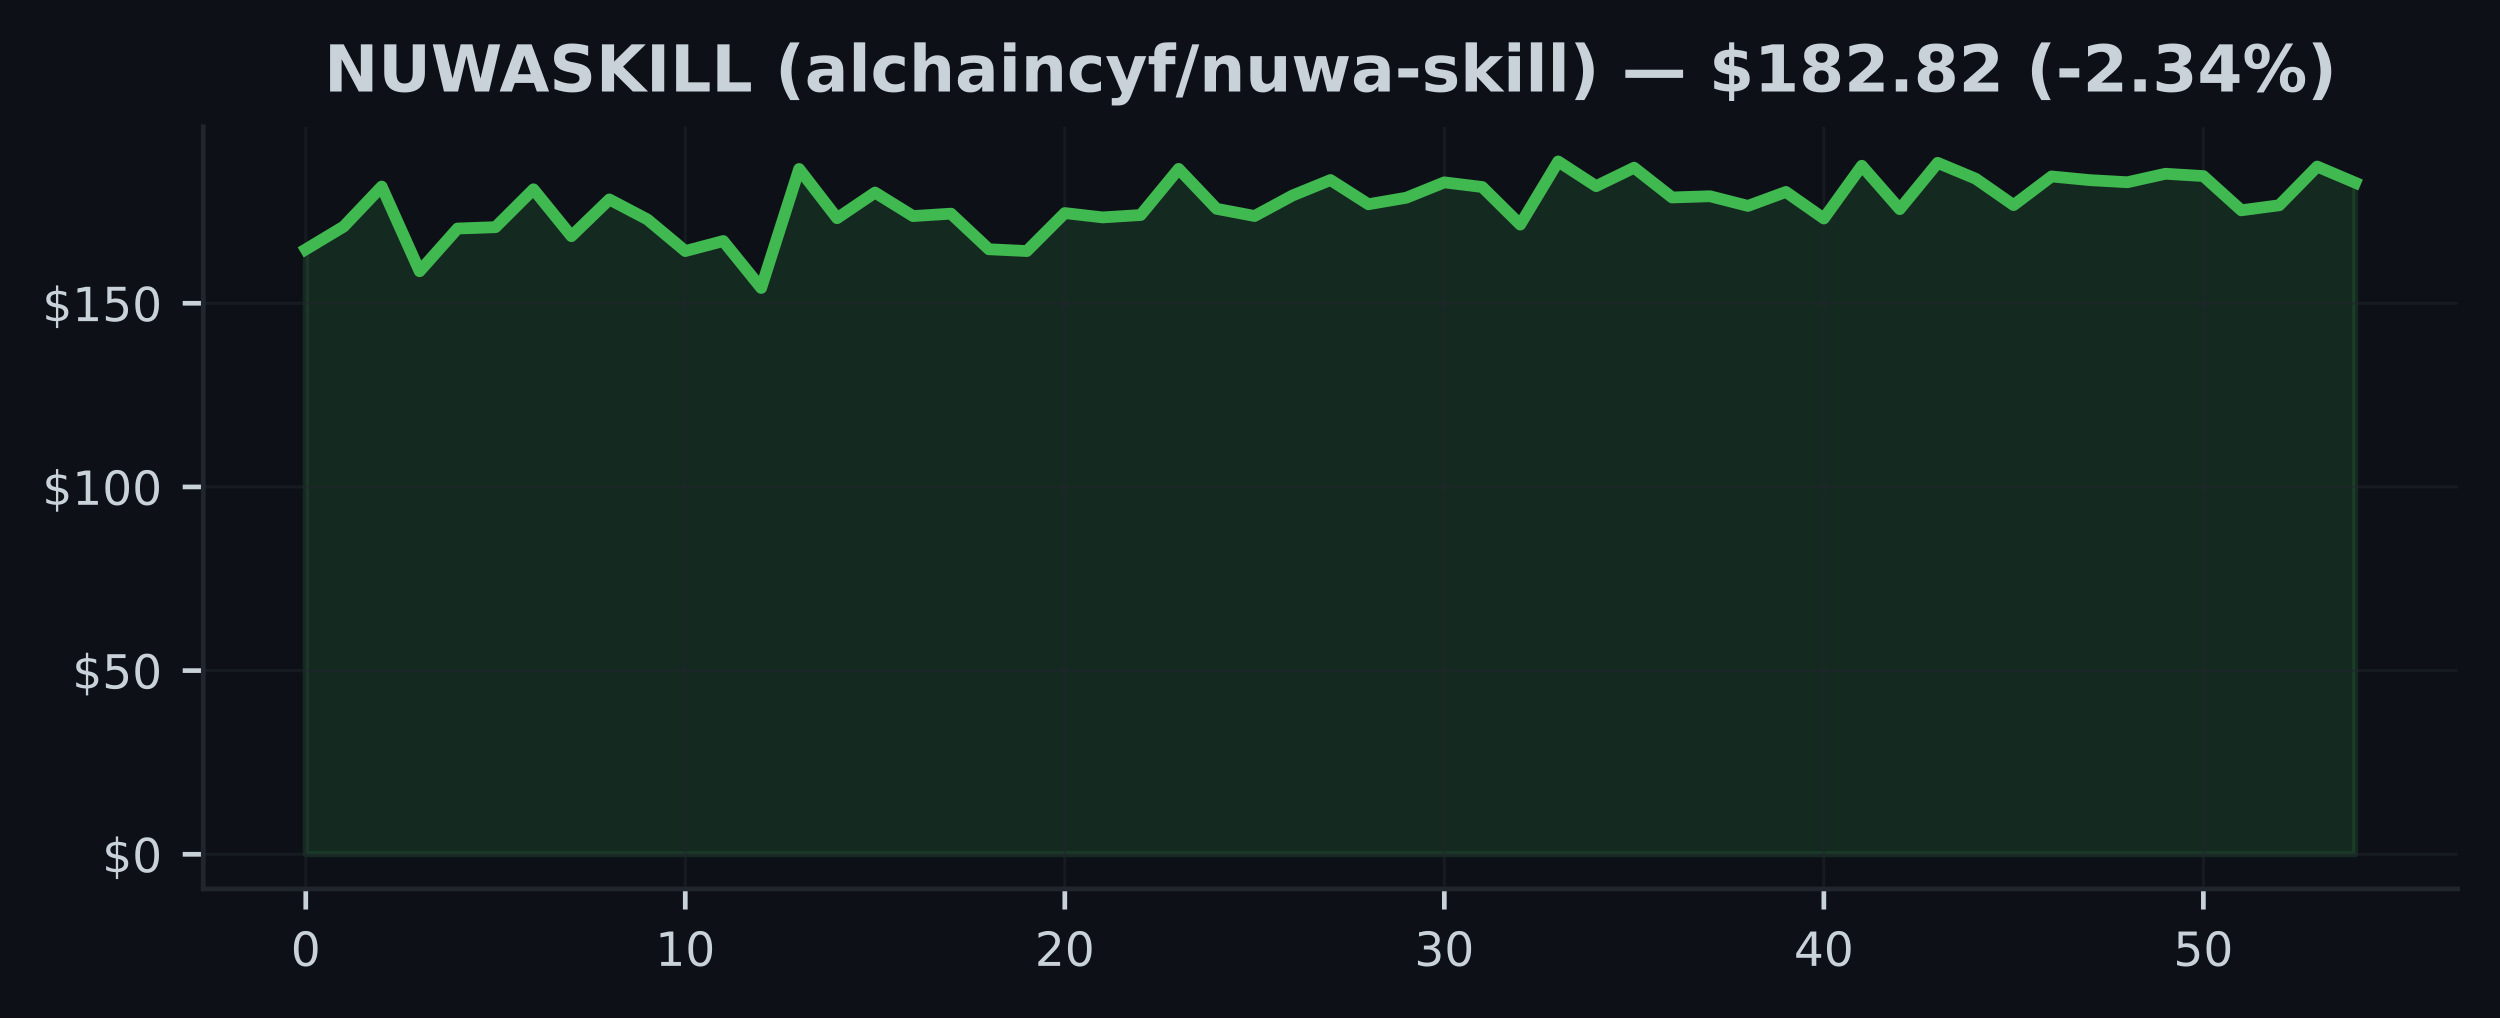
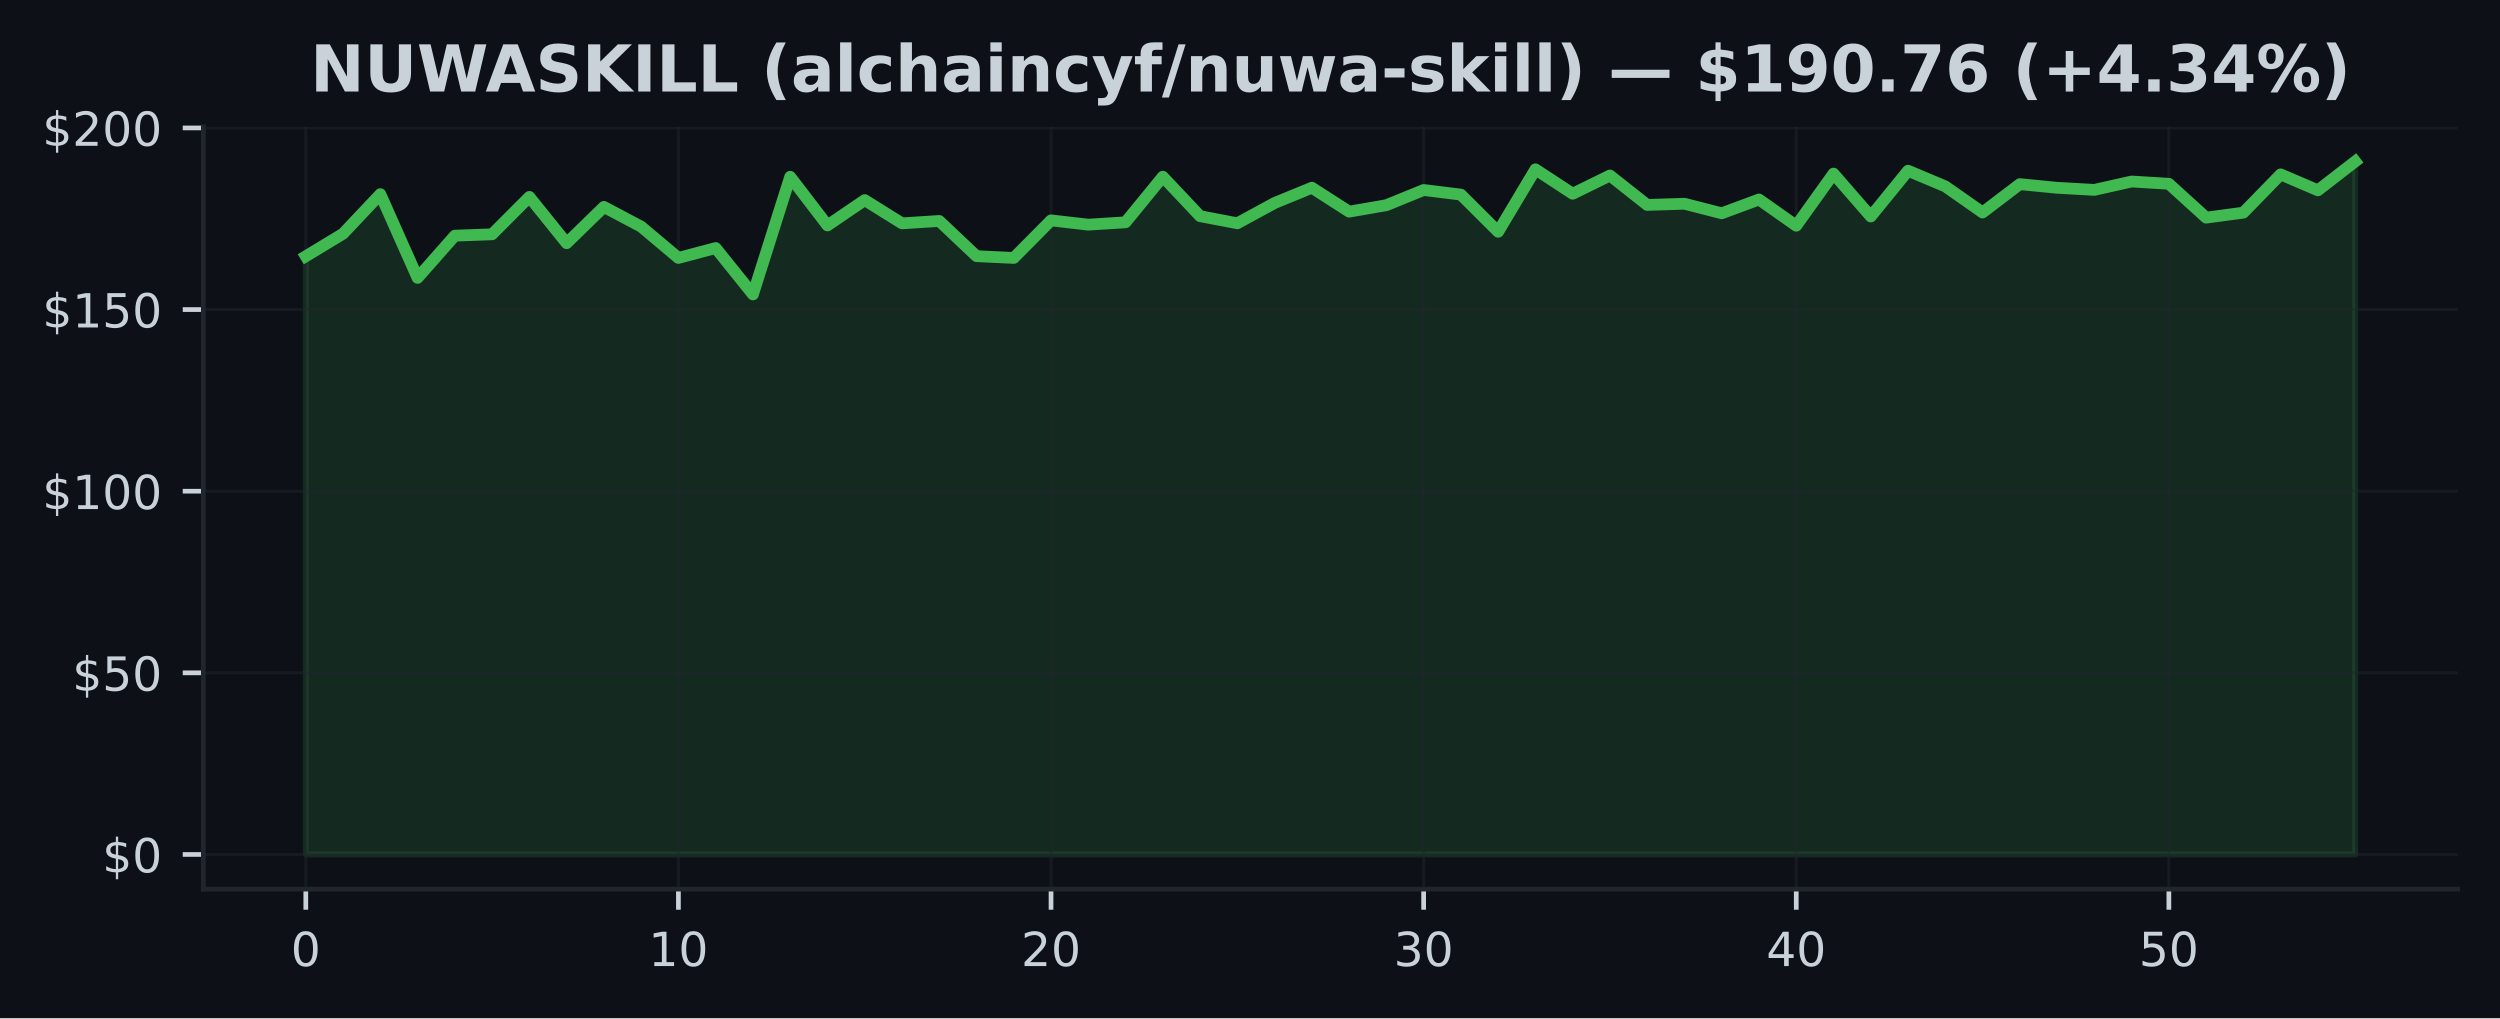
- <svg xmlns="http://www.w3.org/2000/svg" xmlns:xlink="http://www.w3.org/1999/xlink" width="425pt" height="173.061pt" viewBox="0 0 425 173.061" version="1.1">
+ <svg xmlns="http://www.w3.org/2000/svg" xmlns:xlink="http://www.w3.org/1999/xlink" width="424.91pt" height="173.061pt" viewBox="0 0 424.91 173.061" version="1.1">
  <defs>
    <style type="text/css">*{stroke-linejoin: round; stroke-linecap: butt}</style>
  </defs>
  <g id="figure_1">
    <g id="patch_1">
-       <path d="M 0 173.061  L 425 173.061  L 425 0  L 0 0  z " style="fill: #0d1117" />
+       <path d="M 0 173.061  L 424.91 173.061  L 424.91 0  L 0 0  z " style="fill: #0d1117" />
    </g>
    <g id="axes_1">
      <g id="patch_2">
-         <path d="M 34.56 151.118  L 417.8 151.118  L 417.8 21.558  L 34.56 21.558  z " style="fill: #0d1117" />
+         <path d="M 34.56 151.118  L 417.71 151.118  L 417.71 21.558  L 34.56 21.558  z " style="fill: #0d1117" />
      </g>
      <g id="FillBetweenPolyCollection_1">
        <defs>
-           <path id="m6f59ee7223" d="M 51.98 -27.832  L 51.98 -130.669  L 58.432 -134.547  L 64.884 -141.342  L 71.336 -126.953  L 77.787 -134.21  L 84.239 -134.447  L 90.691 -140.873  L 97.143 -132.917  L 103.595 -139.156  L 110.047 -135.765  L 116.499 -130.382  L 122.95 -132.087  L 129.402 -124.112  L 135.854 -144.333  L 142.306 -135.971  L 148.758 -140.324  L 155.21 -136.327  L 161.661 -136.739  L 168.113 -130.688  L 174.565 -130.382  L 181.017 -136.839  L 187.469 -136.102  L 193.921 -136.508  L 200.373 -144.346  L 206.824 -137.564  L 213.276 -136.339  L 219.728 -139.824  L 226.18 -142.453  L 232.632 -138.338  L 239.084 -139.45  L 245.536 -142.06  L 251.987 -141.267  L 258.439 -134.884  L 264.891 -145.613  L 271.343 -141.417  L 277.795 -144.552  L 284.247 -139.493  L 290.699 -139.699  L 297.15 -138.057  L 303.602 -140.43  L 310.054 -135.921  L 316.506 -144.876  L 322.958 -137.507  L 329.41 -145.376  L 335.861 -142.684  L 342.313 -138.194  L 348.765 -143.065  L 355.217 -142.441  L 361.669 -142.079  L 368.121 -143.521  L 374.573 -143.128  L 381.024 -137.307  L 387.476 -138.169  L 393.928 -144.745  L 400.38 -142.004  L 400.38 -27.832  L 400.38 -27.832  L 393.928 -27.832  L 387.476 -27.832  L 381.024 -27.832  L 374.573 -27.832  L 368.121 -27.832  L 361.669 -27.832  L 355.217 -27.832  L 348.765 -27.832  L 342.313 -27.832  L 335.861 -27.832  L 329.41 -27.832  L 322.958 -27.832  L 316.506 -27.832  L 310.054 -27.832  L 303.602 -27.832  L 297.15 -27.832  L 290.699 -27.832  L 284.247 -27.832  L 277.795 -27.832  L 271.343 -27.832  L 264.891 -27.832  L 258.439 -27.832  L 251.987 -27.832  L 245.536 -27.832  L 239.084 -27.832  L 232.632 -27.832  L 226.18 -27.832  L 219.728 -27.832  L 213.276 -27.832  L 206.824 -27.832  L 200.373 -27.832  L 193.921 -27.832  L 187.469 -27.832  L 181.017 -27.832  L 174.565 -27.832  L 168.113 -27.832  L 161.661 -27.832  L 155.21 -27.832  L 148.758 -27.832  L 142.306 -27.832  L 135.854 -27.832  L 129.402 -27.832  L 122.95 -27.832  L 116.499 -27.832  L 110.047 -27.832  L 103.595 -27.832  L 97.143 -27.832  L 90.691 -27.832  L 84.239 -27.832  L 77.787 -27.832  L 71.336 -27.832  L 64.884 -27.832  L 58.432 -27.832  L 51.98 -27.832  z " style="stroke: #3fb950; stroke-opacity: 0.15" />
+           <path id="mf3dc38cc4a" d="M 51.976 -27.832  L 51.976 -129.505  L 58.309 -133.339  L 64.642 -140.056  L 70.975 -125.831  L 77.308 -133.005  L 83.641 -133.24  L 89.974 -139.593  L 96.307 -131.727  L 102.64 -137.895  L 108.973 -134.543  L 115.306 -129.221  L 121.64 -130.906  L 127.973 -123.021  L 134.306 -143.014  L 140.639 -134.747  L 146.972 -139.05  L 153.305 -135.098  L 159.638 -135.506  L 165.971 -129.523  L 172.304 -129.221  L 178.637 -135.605  L 184.97 -134.876  L 191.303 -135.278  L 197.636 -143.026  L 203.969 -136.321  L 210.302 -135.111  L 216.635 -138.556  L 222.968 -141.156  L 229.302 -137.087  L 235.635 -138.186  L 241.968 -140.767  L 248.301 -139.982  L 254.634 -133.672  L 260.967 -144.28  L 267.3 -140.131  L 273.633 -143.23  L 279.966 -138.229  L 286.299 -138.433  L 292.632 -136.809  L 298.965 -139.155  L 305.298 -134.697  L 311.631 -143.551  L 317.964 -136.265  L 324.297 -144.045  L 330.63 -141.384  L 336.964 -136.945  L 343.297 -141.761  L 349.63 -141.143  L 355.963 -140.785  L 362.296 -142.211  L 368.629 -141.822  L 374.962 -136.068  L 381.295 -136.92  L 387.628 -143.422  L 393.961 -140.711  L 400.294 -145.613  L 400.294 -27.832  L 400.294 -27.832  L 393.961 -27.832  L 387.628 -27.832  L 381.295 -27.832  L 374.962 -27.832  L 368.629 -27.832  L 362.296 -27.832  L 355.963 -27.832  L 349.63 -27.832  L 343.297 -27.832  L 336.964 -27.832  L 330.63 -27.832  L 324.297 -27.832  L 317.964 -27.832  L 311.631 -27.832  L 305.298 -27.832  L 298.965 -27.832  L 292.632 -27.832  L 286.299 -27.832  L 279.966 -27.832  L 273.633 -27.832  L 267.3 -27.832  L 260.967 -27.832  L 254.634 -27.832  L 248.301 -27.832  L 241.968 -27.832  L 235.635 -27.832  L 229.302 -27.832  L 222.968 -27.832  L 216.635 -27.832  L 210.302 -27.832  L 203.969 -27.832  L 197.636 -27.832  L 191.303 -27.832  L 184.97 -27.832  L 178.637 -27.832  L 172.304 -27.832  L 165.971 -27.832  L 159.638 -27.832  L 153.305 -27.832  L 146.972 -27.832  L 140.639 -27.832  L 134.306 -27.832  L 127.973 -27.832  L 121.64 -27.832  L 115.306 -27.832  L 108.973 -27.832  L 102.64 -27.832  L 96.307 -27.832  L 89.974 -27.832  L 83.641 -27.832  L 77.308 -27.832  L 70.975 -27.832  L 64.642 -27.832  L 58.309 -27.832  L 51.976 -27.832  z " style="stroke: #3fb950; stroke-opacity: 0.15" />
        </defs>
-         <g clip-path="url(#pf89a0fd45b)">
-           <use xlink:href="#m6f59ee7223" x="0" y="173.061" style="fill: #3fb950; fill-opacity: 0.15; stroke: #3fb950; stroke-opacity: 0.15" />
+         <g clip-path="url(#p8051a91d9b)">
+           <use xlink:href="#mf3dc38cc4a" x="0" y="173.061" style="fill: #3fb950; fill-opacity: 0.15; stroke: #3fb950; stroke-opacity: 0.15" />
        </g>
      </g>
      <g id="matplotlib.axis_1">
        <g id="xtick_1">
          <g id="line2d_1">
-             <path d="M 51.98 151.118  L 51.98 21.558  " clip-path="url(#pf89a0fd45b)" style="fill: none; stroke: #21262d; stroke-opacity: 0.5; stroke-width: 0.5; stroke-linecap: square" />
+             <path d="M 51.976 151.118  L 51.976 21.558  " clip-path="url(#p8051a91d9b)" style="fill: none; stroke: #21262d; stroke-opacity: 0.5; stroke-width: 0.5; stroke-linecap: square" />
          </g>
          <g id="line2d_2">
            <defs>
-               <path id="mf044c27aba" d="M 0 0  L 0 3.5  " style="stroke: #c9d1d9; stroke-width: 0.8" />
+               <path id="m5da854b81a" d="M 0 0  L 0 3.5  " style="stroke: #c9d1d9; stroke-width: 0.8" />
            </defs>
            <g>
-               <use xlink:href="#mf044c27aba" x="51.98" y="151.118" style="fill: #c9d1d9; stroke: #c9d1d9; stroke-width: 0.8" />
+               <use xlink:href="#m5da854b81a" x="51.976" y="151.118" style="fill: #c9d1d9; stroke: #c9d1d9; stroke-width: 0.8" />
            </g>
          </g>
          <g id="text_1">
-             <g style="fill: #c9d1d9" transform="translate(49.435 164.197) scale(0.08 -0.08)">
+             <g style="fill: #c9d1d9" transform="translate(49.43091 164.197) scale(0.08 -0.08)">
              <defs>
                <path id="DejaVuSans-30" d="M 2034 4250  Q 1547 4250 1301 3770  Q 1056 3291 1056 2328  Q 1056 1369 1301 889  Q 1547 409 2034 409  Q 2525 409 2770 889  Q 3016 1369 3016 2328  Q 3016 3291 2770 3770  Q 2525 4250 2034 4250  z M 2034 4750  Q 2819 4750 3233 4129  Q 3647 3509 3647 2328  Q 3647 1150 3233 529  Q 2819 -91 2034 -91  Q 1250 -91 836 529  Q 422 1150 422 2328  Q 422 3509 836 4129  Q 1250 4750 2034 4750  z " transform="scale(0.015625)" />
              </defs>
              <use xlink:href="#DejaVuSans-30" />
            </g>
          </g>
        </g>
        <g id="xtick_2">
          <g id="line2d_3">
-             <path d="M 116.499 151.118  L 116.499 21.558  " clip-path="url(#pf89a0fd45b)" style="fill: none; stroke: #21262d; stroke-opacity: 0.5; stroke-width: 0.5; stroke-linecap: square" />
+             <path d="M 115.306 151.118  L 115.306 21.558  " clip-path="url(#p8051a91d9b)" style="fill: none; stroke: #21262d; stroke-opacity: 0.5; stroke-width: 0.5; stroke-linecap: square" />
          </g>
          <g id="line2d_4">
            <g>
-               <use xlink:href="#mf044c27aba" x="116.499" y="151.118" style="fill: #c9d1d9; stroke: #c9d1d9; stroke-width: 0.8" />
+               <use xlink:href="#m5da854b81a" x="115.306" y="151.118" style="fill: #c9d1d9; stroke: #c9d1d9; stroke-width: 0.8" />
            </g>
          </g>
          <g id="text_2">
-             <g style="fill: #c9d1d9" transform="translate(111.4085 164.197) scale(0.08 -0.08)">
+             <g style="fill: #c9d1d9" transform="translate(110.2165 164.197) scale(0.08 -0.08)">
              <defs>
                <path id="DejaVuSans-31" d="M 794 531  L 1825 531  L 1825 4091  L 703 3866  L 703 4441  L 1819 4666  L 2450 4666  L 2450 531  L 3481 531  L 3481 0  L 794 0  L 794 531  z " transform="scale(0.015625)" />
              </defs>
              <use xlink:href="#DejaVuSans-31" />
              <use xlink:href="#DejaVuSans-30" transform="translate(63.62305 0)" />
            </g>
          </g>
        </g>
        <g id="xtick_3">
          <g id="line2d_5">
-             <path d="M 181.017 151.118  L 181.017 21.558  " clip-path="url(#pf89a0fd45b)" style="fill: none; stroke: #21262d; stroke-opacity: 0.5; stroke-width: 0.5; stroke-linecap: square" />
+             <path d="M 178.637 151.118  L 178.637 21.558  " clip-path="url(#p8051a91d9b)" style="fill: none; stroke: #21262d; stroke-opacity: 0.5; stroke-width: 0.5; stroke-linecap: square" />
          </g>
          <g id="line2d_6">
            <g>
-               <use xlink:href="#mf044c27aba" x="181.017" y="151.118" style="fill: #c9d1d9; stroke: #c9d1d9; stroke-width: 0.8" />
+               <use xlink:href="#m5da854b81a" x="178.637" y="151.118" style="fill: #c9d1d9; stroke: #c9d1d9; stroke-width: 0.8" />
            </g>
          </g>
          <g id="text_3">
-             <g style="fill: #c9d1d9" transform="translate(175.927 164.197) scale(0.08 -0.08)">
+             <g style="fill: #c9d1d9" transform="translate(173.5471 164.197) scale(0.08 -0.08)">
              <defs>
                <path id="DejaVuSans-32" d="M 1228 531  L 3431 531  L 3431 0  L 469 0  L 469 531  Q 828 903 1448 1529  Q 2069 2156 2228 2338  Q 2531 2678 2651 2914  Q 2772 3150 2772 3378  Q 2772 3750 2511 3984  Q 2250 4219 1831 4219  Q 1534 4219 1204 4116  Q 875 4013 500 3803  L 500 4441  Q 881 4594 1212 4672  Q 1544 4750 1819 4750  Q 2544 4750 2975 4387  Q 3406 4025 3406 3419  Q 3406 3131 3298 2873  Q 3191 2616 2906 2266  Q 2828 2175 2409 1742  Q 1991 1309 1228 531  z " transform="scale(0.015625)" />
              </defs>
              <use xlink:href="#DejaVuSans-32" />
              <use xlink:href="#DejaVuSans-30" transform="translate(63.62305 0)" />
            </g>
          </g>
        </g>
        <g id="xtick_4">
          <g id="line2d_7">
-             <path d="M 245.536 151.118  L 245.536 21.558  " clip-path="url(#pf89a0fd45b)" style="fill: none; stroke: #21262d; stroke-opacity: 0.5; stroke-width: 0.5; stroke-linecap: square" />
+             <path d="M 241.968 151.118  L 241.968 21.558  " clip-path="url(#p8051a91d9b)" style="fill: none; stroke: #21262d; stroke-opacity: 0.5; stroke-width: 0.5; stroke-linecap: square" />
          </g>
          <g id="line2d_8">
            <g>
-               <use xlink:href="#mf044c27aba" x="245.536" y="151.118" style="fill: #c9d1d9; stroke: #c9d1d9; stroke-width: 0.8" />
+               <use xlink:href="#m5da854b81a" x="241.968" y="151.118" style="fill: #c9d1d9; stroke: #c9d1d9; stroke-width: 0.8" />
            </g>
          </g>
          <g id="text_4">
-             <g style="fill: #c9d1d9" transform="translate(240.4456 164.197) scale(0.08 -0.08)">
+             <g style="fill: #c9d1d9" transform="translate(236.8776 164.197) scale(0.08 -0.08)">
              <defs>
                <path id="DejaVuSans-33" d="M 2597 2516  Q 3050 2419 3304 2112  Q 3559 1806 3559 1356  Q 3559 666 3084 287  Q 2609 -91 1734 -91  Q 1441 -91 1130 -33  Q 819 25 488 141  L 488 750  Q 750 597 1062 519  Q 1375 441 1716 441  Q 2309 441 2620 675  Q 2931 909 2931 1356  Q 2931 1769 2642 2001  Q 2353 2234 1838 2234  L 1294 2234  L 1294 2753  L 1863 2753  Q 2328 2753 2575 2939  Q 2822 3125 2822 3475  Q 2822 3834 2567 4026  Q 2313 4219 1838 4219  Q 1578 4219 1281 4162  Q 984 4106 628 3988  L 628 4550  Q 988 4650 1302 4700  Q 1616 4750 1894 4750  Q 2613 4750 3031 4423  Q 3450 4097 3450 3541  Q 3450 3153 3228 2886  Q 3006 2619 2597 2516  z " transform="scale(0.015625)" />
              </defs>
              <use xlink:href="#DejaVuSans-33" />
              <use xlink:href="#DejaVuSans-30" transform="translate(63.62305 0)" />
            </g>
          </g>
        </g>
        <g id="xtick_5">
          <g id="line2d_9">
-             <path d="M 310.054 151.118  L 310.054 21.558  " clip-path="url(#pf89a0fd45b)" style="fill: none; stroke: #21262d; stroke-opacity: 0.5; stroke-width: 0.5; stroke-linecap: square" />
+             <path d="M 305.298 151.118  L 305.298 21.558  " clip-path="url(#p8051a91d9b)" style="fill: none; stroke: #21262d; stroke-opacity: 0.5; stroke-width: 0.5; stroke-linecap: square" />
          </g>
          <g id="line2d_10">
            <g>
-               <use xlink:href="#mf044c27aba" x="310.054" y="151.118" style="fill: #c9d1d9; stroke: #c9d1d9; stroke-width: 0.8" />
+               <use xlink:href="#m5da854b81a" x="305.298" y="151.118" style="fill: #c9d1d9; stroke: #c9d1d9; stroke-width: 0.8" />
            </g>
          </g>
          <g id="text_5">
-             <g style="fill: #c9d1d9" transform="translate(304.9641 164.197) scale(0.08 -0.08)">
+             <g style="fill: #c9d1d9" transform="translate(300.2082 164.197) scale(0.08 -0.08)">
              <defs>
                <path id="DejaVuSans-34" d="M 2419 4116  L 825 1625  L 2419 1625  L 2419 4116  z M 2253 4666  L 3047 4666  L 3047 1625  L 3713 1625  L 3713 1100  L 3047 1100  L 3047 0  L 2419 0  L 2419 1100  L 313 1100  L 313 1709  L 2253 4666  z " transform="scale(0.015625)" />
              </defs>
              <use xlink:href="#DejaVuSans-34" />
              <use xlink:href="#DejaVuSans-30" transform="translate(63.62305 0)" />
            </g>
          </g>
        </g>
        <g id="xtick_6">
          <g id="line2d_11">
-             <path d="M 374.573 151.118  L 374.573 21.558  " clip-path="url(#pf89a0fd45b)" style="fill: none; stroke: #21262d; stroke-opacity: 0.5; stroke-width: 0.5; stroke-linecap: square" />
+             <path d="M 368.629 151.118  L 368.629 21.558  " clip-path="url(#p8051a91d9b)" style="fill: none; stroke: #21262d; stroke-opacity: 0.5; stroke-width: 0.5; stroke-linecap: square" />
          </g>
          <g id="line2d_12">
            <g>
-               <use xlink:href="#mf044c27aba" x="374.573" y="151.118" style="fill: #c9d1d9; stroke: #c9d1d9; stroke-width: 0.8" />
+               <use xlink:href="#m5da854b81a" x="368.629" y="151.118" style="fill: #c9d1d9; stroke: #c9d1d9; stroke-width: 0.8" />
            </g>
          </g>
          <g id="text_6">
-             <g style="fill: #c9d1d9" transform="translate(369.4826 164.197) scale(0.08 -0.08)">
+             <g style="fill: #c9d1d9" transform="translate(363.5388 164.197) scale(0.08 -0.08)">
              <defs>
                <path id="DejaVuSans-35" d="M 691 4666  L 3169 4666  L 3169 4134  L 1269 4134  L 1269 2991  Q 1406 3038 1543 3061  Q 1681 3084 1819 3084  Q 2600 3084 3056 2656  Q 3513 2228 3513 1497  Q 3513 744 3044 326  Q 2575 -91 1722 -91  Q 1428 -91 1123 -41  Q 819 9 494 109  L 494 744  Q 775 591 1075 516  Q 1375 441 1709 441  Q 2250 441 2565 725  Q 2881 1009 2881 1497  Q 2881 1984 2565 2268  Q 2250 2553 1709 2553  Q 1456 2553 1204 2497  Q 953 2441 691 2322  L 691 4666  z " transform="scale(0.015625)" />
              </defs>
              <use xlink:href="#DejaVuSans-35" />
              <use xlink:href="#DejaVuSans-30" transform="translate(63.62305 0)" />
            </g>
          </g>
        </g>
      </g>
      <g id="matplotlib.axis_2">
        <g id="ytick_1">
          <g id="line2d_13">
-             <path d="M 34.56 145.229  L 417.8 145.229  " clip-path="url(#pf89a0fd45b)" style="fill: none; stroke: #21262d; stroke-opacity: 0.5; stroke-width: 0.5; stroke-linecap: square" />
+             <path d="M 34.56 145.229  L 417.71 145.229  " clip-path="url(#p8051a91d9b)" style="fill: none; stroke: #21262d; stroke-opacity: 0.5; stroke-width: 0.5; stroke-linecap: square" />
          </g>
          <g id="line2d_14">
            <defs>
-               <path id="maf429760ee" d="M 0 0  L -3.5 0  " style="stroke: #c9d1d9; stroke-width: 0.8" />
+               <path id="m4bd34f4f9f" d="M 0 0  L -3.5 0  " style="stroke: #c9d1d9; stroke-width: 0.8" />
            </defs>
            <g>
-               <use xlink:href="#maf429760ee" x="34.56" y="145.229" style="fill: #c9d1d9; stroke: #c9d1d9; stroke-width: 0.8" />
+               <use xlink:href="#m4bd34f4f9f" x="34.56" y="145.229" style="fill: #c9d1d9; stroke: #c9d1d9; stroke-width: 0.8" />
            </g>
          </g>
          <g id="text_7">
            <g style="fill: #c9d1d9" transform="translate(17.38 148.2686) scale(0.08 -0.08)">
              <defs>
                <path id="DejaVuSans-24" d="M 2163 -941  L 1850 -941  L 1847 0  Q 1519 6 1191 76  Q 863 147 531 288  L 531 850  Q 850 650 1176 548  Q 1503 447 1850 444  L 1850 1869  Q 1159 1981 845 2250  Q 531 2519 531 2988  Q 531 3497 872 3790  Q 1213 4084 1850 4128  L 1850 4863  L 2163 4863  L 2163 4138  Q 2453 4125 2725 4076  Q 2997 4028 3256 3944  L 3256 3397  Q 2997 3528 2723 3600  Q 2450 3672 2163 3684  L 2163 2350  Q 2872 2241 3206 1959  Q 3541 1678 3541 1191  Q 3541 663 3186 358  Q 2831 53 2163 6  L 2163 -941  z M 1850 2406  L 1850 3688  Q 1488 3647 1297 3481  Q 1106 3316 1106 3041  Q 1106 2772 1282 2622  Q 1459 2472 1850 2406  z M 2163 1806  L 2163 453  Q 2559 506 2761 678  Q 2963 850 2963 1131  Q 2963 1406 2770 1568  Q 2578 1731 2163 1806  z " transform="scale(0.015625)" />
              </defs>
              <use xlink:href="#DejaVuSans-24" />
              <use xlink:href="#DejaVuSans-30" transform="translate(63.62305 0)" />
            </g>
          </g>
        </g>
        <g id="ytick_2">
          <g id="line2d_15">
-             <path d="M 34.56 114.004  L 417.8 114.004  " clip-path="url(#pf89a0fd45b)" style="fill: none; stroke: #21262d; stroke-opacity: 0.5; stroke-width: 0.5; stroke-linecap: square" />
+             <path d="M 34.56 114.357  L 417.71 114.357  " clip-path="url(#p8051a91d9b)" style="fill: none; stroke: #21262d; stroke-opacity: 0.5; stroke-width: 0.5; stroke-linecap: square" />
          </g>
          <g id="line2d_16">
            <g>
-               <use xlink:href="#maf429760ee" x="34.56" y="114.004" style="fill: #c9d1d9; stroke: #c9d1d9; stroke-width: 0.8" />
+               <use xlink:href="#m4bd34f4f9f" x="34.56" y="114.357" style="fill: #c9d1d9; stroke: #c9d1d9; stroke-width: 0.8" />
            </g>
          </g>
          <g id="text_8">
-             <g style="fill: #c9d1d9" transform="translate(12.29 117.0433) scale(0.08 -0.08)">
+             <g style="fill: #c9d1d9" transform="translate(12.29 117.3968) scale(0.08 -0.08)">
              <use xlink:href="#DejaVuSans-24" />
              <use xlink:href="#DejaVuSans-35" transform="translate(63.62305 0)" />
              <use xlink:href="#DejaVuSans-30" transform="translate(127.2461 0)" />
            </g>
          </g>
        </g>
        <g id="ytick_3">
          <g id="line2d_17">
-             <path d="M 34.56 82.779  L 417.8 82.779  " clip-path="url(#pf89a0fd45b)" style="fill: none; stroke: #21262d; stroke-opacity: 0.5; stroke-width: 0.5; stroke-linecap: square" />
+             <path d="M 34.56 83.486  L 417.71 83.486  " clip-path="url(#p8051a91d9b)" style="fill: none; stroke: #21262d; stroke-opacity: 0.5; stroke-width: 0.5; stroke-linecap: square" />
          </g>
          <g id="line2d_18">
            <g>
-               <use xlink:href="#maf429760ee" x="34.56" y="82.779" style="fill: #c9d1d9; stroke: #c9d1d9; stroke-width: 0.8" />
+               <use xlink:href="#m4bd34f4f9f" x="34.56" y="83.486" style="fill: #c9d1d9; stroke: #c9d1d9; stroke-width: 0.8" />
            </g>
          </g>
          <g id="text_9">
-             <g style="fill: #c9d1d9" transform="translate(7.2 85.81797) scale(0.08 -0.08)">
+             <g style="fill: #c9d1d9" transform="translate(7.2 86.52511) scale(0.08 -0.08)">
              <use xlink:href="#DejaVuSans-24" />
              <use xlink:href="#DejaVuSans-31" transform="translate(63.62305 0)" />
              <use xlink:href="#DejaVuSans-30" transform="translate(127.2461 0)" />
              <use xlink:href="#DejaVuSans-30" transform="translate(190.8691 0)" />
            </g>
          </g>
        </g>
        <g id="ytick_4">
          <g id="line2d_19">
-             <path d="M 34.56 51.553  L 417.8 51.553  " clip-path="url(#pf89a0fd45b)" style="fill: none; stroke: #21262d; stroke-opacity: 0.5; stroke-width: 0.5; stroke-linecap: square" />
+             <path d="M 34.56 52.614  L 417.71 52.614  " clip-path="url(#p8051a91d9b)" style="fill: none; stroke: #21262d; stroke-opacity: 0.5; stroke-width: 0.5; stroke-linecap: square" />
          </g>
          <g id="line2d_20">
            <g>
-               <use xlink:href="#maf429760ee" x="34.56" y="51.553" style="fill: #c9d1d9; stroke: #c9d1d9; stroke-width: 0.8" />
+               <use xlink:href="#m4bd34f4f9f" x="34.56" y="52.614" style="fill: #c9d1d9; stroke: #c9d1d9; stroke-width: 0.8" />
            </g>
          </g>
          <g id="text_10">
-             <g style="fill: #c9d1d9" transform="translate(7.2 54.59268) scale(0.08 -0.08)">
+             <g style="fill: #c9d1d9" transform="translate(7.2 55.65338) scale(0.08 -0.08)">
              <use xlink:href="#DejaVuSans-24" />
              <use xlink:href="#DejaVuSans-31" transform="translate(63.62305 0)" />
              <use xlink:href="#DejaVuSans-35" transform="translate(127.2461 0)" />
              <use xlink:href="#DejaVuSans-30" transform="translate(190.8691 0)" />
            </g>
          </g>
        </g>
-       </g>
-       <g id="line2d_21">
-         <path d="M 51.98 42.392  L 58.432 38.514  L 64.884 31.719  L 71.336 46.108  L 77.787 38.851  L 84.239 38.614  L 90.691 32.187  L 97.143 40.144  L 103.595 33.905  L 110.047 37.296  L 116.499 42.679  L 122.95 40.974  L 129.402 48.949  L 135.854 28.728  L 142.306 37.09  L 148.758 32.737  L 155.21 36.734  L 161.661 36.322  L 168.113 42.373  L 174.565 42.679  L 181.017 36.222  L 187.469 36.959  L 193.921 36.553  L 200.373 28.715  L 206.824 35.497  L 213.276 36.721  L 219.728 33.237  L 226.18 30.607  L 232.632 34.723  L 239.084 33.611  L 245.536 31.001  L 251.987 31.794  L 258.439 38.176  L 264.891 27.447  L 271.343 31.644  L 277.795 28.509  L 284.247 33.568  L 290.699 33.361  L 297.15 35.004  L 303.602 32.631  L 310.054 37.14  L 316.506 28.184  L 322.958 35.553  L 329.41 27.685  L 335.861 30.376  L 342.313 34.867  L 348.765 29.995  L 355.217 30.62  L 361.669 30.982  L 368.121 29.539  L 374.573 29.933  L 381.024 35.753  L 387.476 34.891  L 393.928 28.315  L 400.38 31.057  " clip-path="url(#pf89a0fd45b)" style="fill: none; stroke: #3fb950; stroke-width: 2; stroke-linecap: square" />
+         <g id="ytick_5">
+           <g id="line2d_21">
+             <path d="M 34.56 21.742  L 417.71 21.742  " clip-path="url(#p8051a91d9b)" style="fill: none; stroke: #21262d; stroke-opacity: 0.5; stroke-width: 0.5; stroke-linecap: square" />
+           </g>
+           <g id="line2d_22">
+             <g>
+               <use xlink:href="#m4bd34f4f9f" x="34.56" y="21.742" style="fill: #c9d1d9; stroke: #c9d1d9; stroke-width: 0.8" />
+             </g>
+           </g>
+           <g id="text_11">
+             <g style="fill: #c9d1d9" transform="translate(7.2 24.78165) scale(0.08 -0.08)">
+               <use xlink:href="#DejaVuSans-24" />
+               <use xlink:href="#DejaVuSans-32" transform="translate(63.62305 0)" />
+               <use xlink:href="#DejaVuSans-30" transform="translate(127.2461 0)" />
+               <use xlink:href="#DejaVuSans-30" transform="translate(190.8691 0)" />
+             </g>
+           </g>
+         </g>
+       </g>
+       <g id="line2d_23">
+         <path d="M 51.976 43.556  L 58.309 39.722  L 64.642 33.004  L 70.975 47.23  L 77.308 40.055  L 83.641 39.821  L 89.974 33.467  L 96.307 41.333  L 102.64 35.165  L 108.973 38.518  L 115.306 43.84  L 121.64 42.155  L 127.973 50.039  L 134.306 30.047  L 140.639 38.314  L 146.972 34.011  L 153.305 37.962  L 159.638 37.555  L 165.971 43.538  L 172.304 43.84  L 178.637 37.456  L 184.97 38.185  L 191.303 37.783  L 197.636 30.034  L 203.969 36.74  L 210.302 37.95  L 216.635 34.505  L 222.968 31.905  L 229.302 35.974  L 235.635 34.875  L 241.968 32.294  L 248.301 33.078  L 254.634 39.389  L 260.967 28.781  L 267.3 32.93  L 273.633 29.831  L 279.966 34.832  L 286.299 34.628  L 292.632 36.252  L 298.965 33.906  L 305.298 38.364  L 311.631 29.51  L 317.964 36.795  L 324.297 29.016  L 330.63 31.677  L 336.964 36.116  L 343.297 31.3  L 349.63 31.918  L 355.963 32.276  L 362.296 30.849  L 368.629 31.238  L 374.962 36.993  L 381.295 36.141  L 387.628 29.639  L 393.961 32.35  L 400.294 27.447  " clip-path="url(#p8051a91d9b)" style="fill: none; stroke: #3fb950; stroke-width: 2; stroke-linecap: square" />
      </g>
      <g id="patch_3">
        <path d="M 34.56 151.118  L 34.56 21.558  " style="fill: none; stroke: #21262d; stroke-width: 0.8; stroke-linejoin: miter; stroke-linecap: square" />
      </g>
      <g id="patch_4">
-         <path d="M 34.56 151.118  L 417.8 151.118  " style="fill: none; stroke: #21262d; stroke-width: 0.8; stroke-linejoin: miter; stroke-linecap: square" />
-       </g>
-       <g id="text_11">
-         <g style="fill: #c9d1d9" transform="translate(55.10508 15.55828) scale(0.11 -0.11)">
+         <path d="M 34.56 151.118  L 417.71 151.118  " style="fill: none; stroke: #21262d; stroke-width: 0.8; stroke-linejoin: miter; stroke-linecap: square" />
+       </g>
+       <g id="text_12">
+         <g style="fill: #c9d1d9" transform="translate(52.73375 15.55828) scale(0.11 -0.11)">
          <defs>
            <path id="DejaVuSans-Bold-4e" d="M 588 4666  L 1931 4666  L 3628 1466  L 3628 4666  L 4769 4666  L 4769 0  L 3425 0  L 1728 3200  L 1728 0  L 588 0  L 588 4666  z " transform="scale(0.015625)" />
            <path id="DejaVuSans-Bold-55" d="M 588 4666  L 1791 4666  L 1791 1869  Q 1791 1291 1980 1042  Q 2169 794 2597 794  Q 3028 794 3217 1042  Q 3406 1291 3406 1869  L 3406 4666  L 4609 4666  L 4609 1869  Q 4609 878 4112 393  Q 3616 -91 2597 -91  Q 1581 -91 1084 393  Q 588 878 588 1869  L 588 4666  z " transform="scale(0.015625)" />
            <path id="DejaVuSans-Bold-57" d="M 191 4666  L 1344 4666  L 2150 1275  L 2950 4666  L 4109 4666  L 4909 1275  L 5716 4666  L 6859 4666  L 5759 0  L 4372 0  L 3525 3547  L 2688 0  L 1300 0  L 191 4666  z " transform="scale(0.015625)" />
            <path id="DejaVuSans-Bold-41" d="M 3419 850  L 1538 850  L 1241 0  L 31 0  L 1759 4666  L 3194 4666  L 4922 0  L 3713 0  L 3419 850  z M 1838 1716  L 3116 1716  L 2478 3572  L 1838 1716  z " transform="scale(0.015625)" />
            <path id="DejaVuSans-Bold-53" d="M 3834 4519  L 3834 3531  Q 3450 3703 3084 3790  Q 2719 3878 2394 3878  Q 1963 3878 1756 3759  Q 1550 3641 1550 3391  Q 1550 3203 1689 3098  Q 1828 2994 2194 2919  L 2706 2816  Q 3484 2659 3812 2340  Q 4141 2022 4141 1434  Q 4141 663 3683 286  Q 3225 -91 2284 -91  Q 1841 -91 1394 -6  Q 947 78 500 244  L 500 1259  Q 947 1022 1364 901  Q 1781 781 2169 781  Q 2563 781 2772 912  Q 2981 1044 2981 1288  Q 2981 1506 2839 1625  Q 2697 1744 2272 1838  L 1806 1941  Q 1106 2091 782 2419  Q 459 2747 459 3303  Q 459 4000 909 4375  Q 1359 4750 2203 4750  Q 2588 4750 2994 4692  Q 3400 4634 3834 4519  z " transform="scale(0.015625)" />
            <path id="DejaVuSans-Bold-4b" d="M 588 4666  L 1791 4666  L 1791 2963  L 3525 4666  L 4922 4666  L 2675 2456  L 5153 0  L 3647 0  L 1791 1838  L 1791 0  L 588 0  L 588 4666  z " transform="scale(0.015625)" />
            <path id="DejaVuSans-Bold-49" d="M 588 4666  L 1791 4666  L 1791 0  L 588 0  L 588 4666  z " transform="scale(0.015625)" />
            <path id="DejaVuSans-Bold-4c" d="M 588 4666  L 1791 4666  L 1791 909  L 3903 909  L 3903 0  L 588 0  L 588 4666  z " transform="scale(0.015625)" />
            <path id="DejaVuSans-Bold-20" transform="scale(0.015625)" />
            <path id="DejaVuSans-Bold-28" d="M 2413 -844  L 1484 -844  Q 1006 -72 778 623  Q 550 1319 550 2003  Q 550 2688 779 3389  Q 1009 4091 1484 4856  L 2413 4856  Q 2013 4116 1813 3408  Q 1613 2700 1613 2009  Q 1613 1319 1811 609  Q 2009 -100 2413 -844  z " transform="scale(0.015625)" />
            <path id="DejaVuSans-Bold-61" d="M 2106 1575  Q 1756 1575 1579 1456  Q 1403 1338 1403 1106  Q 1403 894 1545 773  Q 1688 653 1941 653  Q 2256 653 2472 879  Q 2688 1106 2688 1447  L 2688 1575  L 2106 1575  z M 3816 1997  L 3816 0  L 2688 0  L 2688 519  Q 2463 200 2181 54  Q 1900 -91 1497 -91  Q 953 -91 614 226  Q 275 544 275 1050  Q 275 1666 698 1953  Q 1122 2241 2028 2241  L 2688 2241  L 2688 2328  Q 2688 2594 2478 2717  Q 2269 2841 1825 2841  Q 1466 2841 1156 2769  Q 847 2697 581 2553  L 581 3406  Q 941 3494 1303 3539  Q 1666 3584 2028 3584  Q 2975 3584 3395 3211  Q 3816 2838 3816 1997  z " transform="scale(0.015625)" />
            <path id="DejaVuSans-Bold-6c" d="M 538 4863  L 1656 4863  L 1656 0  L 538 0  L 538 4863  z " transform="scale(0.015625)" />
            <path id="DejaVuSans-Bold-63" d="M 3366 3391  L 3366 2478  Q 3138 2634 2908 2709  Q 2678 2784 2431 2784  Q 1963 2784 1702 2511  Q 1441 2238 1441 1747  Q 1441 1256 1702 982  Q 1963 709 2431 709  Q 2694 709 2930 787  Q 3166 866 3366 1019  L 3366 103  Q 3103 6 2833 -42  Q 2563 -91 2291 -91  Q 1344 -91 809 395  Q 275 881 275 1747  Q 275 2613 809 3098  Q 1344 3584 2291 3584  Q 2566 3584 2833 3536  Q 3100 3488 3366 3391  z " transform="scale(0.015625)" />
            <path id="DejaVuSans-Bold-68" d="M 4056 2131  L 4056 0  L 2931 0  L 2931 347  L 2931 1625  Q 2931 2084 2911 2256  Q 2891 2428 2841 2509  Q 2775 2619 2662 2680  Q 2550 2741 2406 2741  Q 2056 2741 1856 2470  Q 1656 2200 1656 1722  L 1656 0  L 538 0  L 538 4863  L 1656 4863  L 1656 2988  Q 1909 3294 2193 3439  Q 2478 3584 2822 3584  Q 3428 3584 3742 3212  Q 4056 2841 4056 2131  z " transform="scale(0.015625)" />
            <path id="DejaVuSans-Bold-69" d="M 538 3500  L 1656 3500  L 1656 0  L 538 0  L 538 3500  z M 538 4863  L 1656 4863  L 1656 3950  L 538 3950  L 538 4863  z " transform="scale(0.015625)" />
            <path id="DejaVuSans-Bold-6e" d="M 4056 2131  L 4056 0  L 2931 0  L 2931 347  L 2931 1631  Q 2931 2084 2911 2256  Q 2891 2428 2841 2509  Q 2775 2619 2662 2680  Q 2550 2741 2406 2741  Q 2056 2741 1856 2470  Q 1656 2200 1656 1722  L 1656 0  L 538 0  L 538 3500  L 1656 3500  L 1656 2988  Q 1909 3294 2193 3439  Q 2478 3584 2822 3584  Q 3428 3584 3742 3212  Q 4056 2841 4056 2131  z " transform="scale(0.015625)" />
            <path id="DejaVuSans-Bold-79" d="M 78 3500  L 1197 3500  L 2138 1125  L 2938 3500  L 4056 3500  L 2584 -331  Q 2363 -916 2067 -1148  Q 1772 -1381 1288 -1381  L 641 -1381  L 641 -647  L 991 -647  Q 1275 -647 1404 -556  Q 1534 -466 1606 -231  L 1638 -134  L 78 3500  z " transform="scale(0.015625)" />
            <path id="DejaVuSans-Bold-66" d="M 2841 4863  L 2841 4128  L 2222 4128  Q 1984 4128 1890 4042  Q 1797 3956 1797 3744  L 1797 3500  L 2753 3500  L 2753 2700  L 1797 2700  L 1797 0  L 678 0  L 678 2700  L 122 2700  L 122 3500  L 678 3500  L 678 3744  Q 678 4316 997 4589  Q 1316 4863 1984 4863  L 2841 4863  z " transform="scale(0.015625)" />
            <path id="DejaVuSans-Bold-2f" d="M 1644 4666  L 2338 4666  L 691 -594  L 0 -594  L 1644 4666  z " transform="scale(0.015625)" />
            <path id="DejaVuSans-Bold-75" d="M 500 1363  L 500 3500  L 1625 3500  L 1625 3150  Q 1625 2866 1622 2436  Q 1619 2006 1619 1863  Q 1619 1441 1641 1255  Q 1663 1069 1716 984  Q 1784 875 1895 815  Q 2006 756 2150 756  Q 2500 756 2700 1025  Q 2900 1294 2900 1772  L 2900 3500  L 4019 3500  L 4019 0  L 2900 0  L 2900 506  Q 2647 200 2364 54  Q 2081 -91 1741 -91  Q 1134 -91 817 281  Q 500 653 500 1363  z " transform="scale(0.015625)" />
            <path id="DejaVuSans-Bold-77" d="M 225 3500  L 1313 3500  L 1900 1088  L 2491 3500  L 3425 3500  L 4013 1113  L 4603 3500  L 5691 3500  L 4769 0  L 3547 0  L 2956 2406  L 2369 0  L 1147 0  L 225 3500  z " transform="scale(0.015625)" />
            <path id="DejaVuSans-Bold-2d" d="M 347 2297  L 2309 2297  L 2309 1388  L 347 1388  L 347 2297  z " transform="scale(0.015625)" />
            <path id="DejaVuSans-Bold-73" d="M 3272 3391  L 3272 2541  Q 2913 2691 2578 2766  Q 2244 2841 1947 2841  Q 1628 2841 1473 2761  Q 1319 2681 1319 2516  Q 1319 2381 1436 2309  Q 1553 2238 1856 2203  L 2053 2175  Q 2913 2066 3209 1816  Q 3506 1566 3506 1031  Q 3506 472 3093 190  Q 2681 -91 1863 -91  Q 1516 -91 1145 -36  Q 775 19 384 128  L 384 978  Q 719 816 1070 734  Q 1422 653 1784 653  Q 2113 653 2278 743  Q 2444 834 2444 1013  Q 2444 1163 2330 1236  Q 2216 1309 1875 1350  L 1678 1375  Q 931 1469 631 1722  Q 331 1975 331 2491  Q 331 3047 712 3315  Q 1094 3584 1881 3584  Q 2191 3584 2531 3537  Q 2872 3491 3272 3391  z " transform="scale(0.015625)" />
            <path id="DejaVuSans-Bold-6b" d="M 538 4863  L 1656 4863  L 1656 2216  L 2944 3500  L 4244 3500  L 2534 1894  L 4378 0  L 3022 0  L 1656 1459  L 1656 0  L 538 0  L 538 4863  z " transform="scale(0.015625)" />
            <path id="DejaVuSans-Bold-29" d="M 513 -844  Q 913 -100 1113 609  Q 1313 1319 1313 2009  Q 1313 2700 1113 3408  Q 913 4116 513 4856  L 1441 4856  Q 1916 4091 2145 3389  Q 2375 2688 2375 2003  Q 2375 1319 2147 623  Q 1919 -72 1441 -844  L 513 -844  z " transform="scale(0.015625)" />
            <path id="DejaVuSans-Bold-2014" d="M 344 2156  L 6056 2156  L 6056 1350  L 344 1350  L 344 2156  z " transform="scale(0.015625)" />
            <path id="DejaVuSans-Bold-24" d="M 2484 -941  L 1978 -941  L 1975 0  Q 1584 16 1218 87  Q 853 159 506 288  L 506 1106  Q 866 922 1233 823  Q 1600 725 1978 713  L 1978 1684  L 1875 1703  Q 1128 1834 814 2115  Q 500 2397 500 2925  Q 500 3484 883 3798  Q 1266 4113 1975 4141  L 1978 4863  L 2484 4863  L 2484 4153  Q 2797 4128 3109 4075  Q 3422 4022 3738 3938  L 3738 3144  Q 3425 3275 3112 3348  Q 2800 3422 2484 3438  L 2484 2541  L 2584 2522  Q 3378 2397 3698 2105  Q 4019 1813 4019 1241  Q 4019 666 3637 358  Q 3256 50 2484 6  L 2484 -941  z M 1978 2613  L 1978 3428  Q 1756 3416 1623 3308  Q 1491 3200 1491 3034  Q 1491 2850 1612 2745  Q 1734 2641 1978 2613  z M 2484 1594  L 2484 725  Q 2756 728 2892 831  Q 3028 934 3028 1141  Q 3028 1353 2903 1458  Q 2778 1563 2484 1594  z " transform="scale(0.015625)" />
            <path id="DejaVuSans-Bold-31" d="M 750 831  L 1813 831  L 1813 3847  L 722 3622  L 722 4441  L 1806 4666  L 2950 4666  L 2950 831  L 4013 831  L 4013 0  L 750 0  L 750 831  z " transform="scale(0.015625)" />
-             <path id="DejaVuSans-Bold-38" d="M 2228 2088  Q 1891 2088 1709 1903  Q 1528 1719 1528 1375  Q 1528 1031 1709 848  Q 1891 666 2228 666  Q 2563 666 2741 848  Q 2919 1031 2919 1375  Q 2919 1722 2741 1905  Q 2563 2088 2228 2088  z M 1350 2484  Q 925 2613 709 2878  Q 494 3144 494 3541  Q 494 4131 934 4440  Q 1375 4750 2228 4750  Q 3075 4750 3515 4442  Q 3956 4134 3956 3541  Q 3956 3144 3739 2878  Q 3522 2613 3097 2484  Q 3572 2353 3814 2058  Q 4056 1763 4056 1313  Q 4056 619 3595 264  Q 3134 -91 2228 -91  Q 1319 -91 855 264  Q 391 619 391 1313  Q 391 1763 633 2058  Q 875 2353 1350 2484  z M 1631 3419  Q 1631 3141 1786 2991  Q 1941 2841 2228 2841  Q 2509 2841 2662 2991  Q 2816 3141 2816 3419  Q 2816 3697 2662 3845  Q 2509 3994 2228 3994  Q 1941 3994 1786 3844  Q 1631 3694 1631 3419  z " transform="scale(0.015625)" />
-             <path id="DejaVuSans-Bold-32" d="M 1844 884  L 3897 884  L 3897 0  L 506 0  L 506 884  L 2209 2388  Q 2438 2594 2547 2791  Q 2656 2988 2656 3200  Q 2656 3528 2436 3728  Q 2216 3928 1850 3928  Q 1569 3928 1234 3808  Q 900 3688 519 3450  L 519 4475  Q 925 4609 1322 4679  Q 1719 4750 2100 4750  Q 2938 4750 3402 4381  Q 3866 4013 3866 3353  Q 3866 2972 3669 2642  Q 3472 2313 2841 1759  L 1844 884  z " transform="scale(0.015625)" />
+             <path id="DejaVuSans-Bold-39" d="M 641 103  L 641 966  Q 928 831 1190 764  Q 1453 697 1709 697  Q 2247 697 2547 995  Q 2847 1294 2900 1881  Q 2688 1725 2447 1647  Q 2206 1569 1925 1569  Q 1209 1569 770 1986  Q 331 2403 331 3084  Q 331 3838 820 4291  Q 1309 4744 2131 4744  Q 3044 4744 3544 4128  Q 4044 3513 4044 2388  Q 4044 1231 3459 570  Q 2875 -91 1856 -91  Q 1528 -91 1228 -42  Q 928 6 641 103  z M 2125 2350  Q 2441 2350 2600 2554  Q 2759 2759 2759 3169  Q 2759 3575 2600 3781  Q 2441 3988 2125 3988  Q 1809 3988 1650 3781  Q 1491 3575 1491 3169  Q 1491 2759 1650 2554  Q 1809 2350 2125 2350  z " transform="scale(0.015625)" />
+             <path id="DejaVuSans-Bold-30" d="M 2944 2338  Q 2944 3213 2780 3570  Q 2616 3928 2228 3928  Q 1841 3928 1675 3570  Q 1509 3213 1509 2338  Q 1509 1453 1675 1090  Q 1841 728 2228 728  Q 2613 728 2778 1090  Q 2944 1453 2944 2338  z M 4147 2328  Q 4147 1169 3647 539  Q 3147 -91 2228 -91  Q 1306 -91 806 539  Q 306 1169 306 2328  Q 306 3491 806 4120  Q 1306 4750 2228 4750  Q 3147 4750 3647 4120  Q 4147 3491 4147 2328  z " transform="scale(0.015625)" />
            <path id="DejaVuSans-Bold-2e" d="M 653 1209  L 1778 1209  L 1778 0  L 653 0  L 653 1209  z " transform="scale(0.015625)" />
+             <path id="DejaVuSans-Bold-37" d="M 428 4666  L 3944 4666  L 3944 3988  L 2125 0  L 953 0  L 2675 3781  L 428 3781  L 428 4666  z " transform="scale(0.015625)" />
+             <path id="DejaVuSans-Bold-36" d="M 2316 2303  Q 2000 2303 1842 2098  Q 1684 1894 1684 1484  Q 1684 1075 1842 870  Q 2000 666 2316 666  Q 2634 666 2792 870  Q 2950 1075 2950 1484  Q 2950 1894 2792 2098  Q 2634 2303 2316 2303  z M 3803 4544  L 3803 3681  Q 3506 3822 3243 3889  Q 2981 3956 2731 3956  Q 2194 3956 1894 3657  Q 1594 3359 1544 2772  Q 1750 2925 1990 3001  Q 2231 3078 2516 3078  Q 3231 3078 3670 2659  Q 4109 2241 4109 1563  Q 4109 813 3618 361  Q 3128 -91 2303 -91  Q 1394 -91 895 523  Q 397 1138 397 2266  Q 397 3422 980 4083  Q 1563 4744 2578 4744  Q 2900 4744 3203 4694  Q 3506 4644 3803 4544  z " transform="scale(0.015625)" />
+             <path id="DejaVuSans-Bold-2b" d="M 3053 4013  L 3053 2375  L 4684 2375  L 4684 1638  L 3053 1638  L 3053 0  L 2309 0  L 2309 1638  L 678 1638  L 678 2375  L 2309 2375  L 2309 4013  L 3053 4013  z " transform="scale(0.015625)" />
+             <path id="DejaVuSans-Bold-34" d="M 2356 3675  L 1038 1722  L 2356 1722  L 2356 3675  z M 2156 4666  L 3494 4666  L 3494 1722  L 4159 1722  L 4159 850  L 3494 850  L 3494 0  L 2356 0  L 2356 850  L 288 850  L 288 1881  L 2156 4666  z " transform="scale(0.015625)" />
            <path id="DejaVuSans-Bold-33" d="M 2981 2516  Q 3453 2394 3698 2092  Q 3944 1791 3944 1325  Q 3944 631 3412 270  Q 2881 -91 1863 -91  Q 1503 -91 1142 -33  Q 781 25 428 141  L 428 1069  Q 766 900 1098 814  Q 1431 728 1753 728  Q 2231 728 2486 893  Q 2741 1059 2741 1369  Q 2741 1688 2480 1852  Q 2219 2016 1709 2016  L 1228 2016  L 1228 2791  L 1734 2791  Q 2188 2791 2409 2933  Q 2631 3075 2631 3366  Q 2631 3634 2415 3781  Q 2200 3928 1806 3928  Q 1516 3928 1219 3862  Q 922 3797 628 3669  L 628 4550  Q 984 4650 1334 4700  Q 1684 4750 2022 4750  Q 2931 4750 3382 4451  Q 3834 4153 3834 3553  Q 3834 3144 3618 2883  Q 3403 2622 2981 2516  z " transform="scale(0.015625)" />
-             <path id="DejaVuSans-Bold-34" d="M 2356 3675  L 1038 1722  L 2356 1722  L 2356 3675  z M 2156 4666  L 3494 4666  L 3494 1722  L 4159 1722  L 4159 850  L 3494 850  L 3494 0  L 2356 0  L 2356 850  L 288 850  L 288 1881  L 2156 4666  z " transform="scale(0.015625)" />
            <path id="DejaVuSans-Bold-25" d="M 4959 1925  Q 4738 1925 4616 1733  Q 4494 1541 4494 1184  Q 4494 825 4614 633  Q 4734 441 4959 441  Q 5184 441 5303 633  Q 5422 825 5422 1184  Q 5422 1541 5301 1733  Q 5181 1925 4959 1925  z M 4959 2450  Q 5541 2450 5875 2112  Q 6209 1775 6209 1184  Q 6209 594 5875 251  Q 5541 -91 4959 -91  Q 4378 -91 4042 251  Q 3706 594 3706 1184  Q 3706 1772 4042 2111  Q 4378 2450 4959 2450  z M 2094 -91  L 1403 -91  L 4319 4750  L 5013 4750  L 2094 -91  z M 1453 4750  Q 2034 4750 2367 4411  Q 2700 4072 2700 3481  Q 2700 2891 2367 2550  Q 2034 2209 1453 2209  Q 872 2209 539 2550  Q 206 2891 206 3481  Q 206 4072 539 4411  Q 872 4750 1453 4750  z M 1453 4225  Q 1228 4225 1106 4031  Q 984 3838 984 3481  Q 984 3122 1106 2926  Q 1228 2731 1453 2731  Q 1678 2731 1798 2926  Q 1919 3122 1919 3481  Q 1919 3838 1797 4031  Q 1675 4225 1453 4225  z " transform="scale(0.015625)" />
          </defs>
          <use xlink:href="#DejaVuSans-Bold-4e" />
          <use xlink:href="#DejaVuSans-Bold-55" transform="translate(83.69141 0)" />
          <use xlink:href="#DejaVuSans-Bold-57" transform="translate(164.8926 0)" />
          <use xlink:href="#DejaVuSans-Bold-41" transform="translate(270.6953 0)" />
          <use xlink:href="#DejaVuSans-Bold-53" transform="translate(348.0879 0)" />
          <use xlink:href="#DejaVuSans-Bold-4b" transform="translate(420.1094 0)" />
          <use xlink:href="#DejaVuSans-Bold-49" transform="translate(497.5996 0)" />
          <use xlink:href="#DejaVuSans-Bold-4c" transform="translate(534.8066 0)" />
          <use xlink:href="#DejaVuSans-Bold-4c" transform="translate(598.5273 0)" />
          <use xlink:href="#DejaVuSans-Bold-20" transform="translate(662.248 0)" />
          <use xlink:href="#DejaVuSans-Bold-28" transform="translate(697.0625 0)" />
          <use xlink:href="#DejaVuSans-Bold-61" transform="translate(742.7656 0)" />
          <use xlink:href="#DejaVuSans-Bold-6c" transform="translate(810.2461 0)" />
          <use xlink:href="#DejaVuSans-Bold-63" transform="translate(844.5234 0)" />
          <use xlink:href="#DejaVuSans-Bold-68" transform="translate(903.8008 0)" />
          <use xlink:href="#DejaVuSans-Bold-61" transform="translate(974.9922 0)" />
          <use xlink:href="#DejaVuSans-Bold-69" transform="translate(1042.473 0)" />
          <use xlink:href="#DejaVuSans-Bold-6e" transform="translate(1076.75 0)" />
          <use xlink:href="#DejaVuSans-Bold-63" transform="translate(1147.941 0)" />
          <use xlink:href="#DejaVuSans-Bold-79" transform="translate(1207.219 0)" />
          <use xlink:href="#DejaVuSans-Bold-66" transform="translate(1272.404 0)" />
          <use xlink:href="#DejaVuSans-Bold-2f" transform="translate(1315.91 0)" />
          <use xlink:href="#DejaVuSans-Bold-6e" transform="translate(1352.434 0)" />
          <use xlink:href="#DejaVuSans-Bold-75" transform="translate(1423.625 0)" />
          <use xlink:href="#DejaVuSans-Bold-77" transform="translate(1494.816 0)" />
          <use xlink:href="#DejaVuSans-Bold-61" transform="translate(1587.199 0)" />
          <use xlink:href="#DejaVuSans-Bold-2d" transform="translate(1654.68 0)" />
          <use xlink:href="#DejaVuSans-Bold-73" transform="translate(1696.184 0)" />
          <use xlink:href="#DejaVuSans-Bold-6b" transform="translate(1755.705 0)" />
          <use xlink:href="#DejaVuSans-Bold-69" transform="translate(1822.209 0)" />
          <use xlink:href="#DejaVuSans-Bold-6c" transform="translate(1856.486 0)" />
          <use xlink:href="#DejaVuSans-Bold-6c" transform="translate(1890.764 0)" />
          <use xlink:href="#DejaVuSans-Bold-29" transform="translate(1925.041 0)" />
          <use xlink:href="#DejaVuSans-Bold-20" transform="translate(1970.744 0)" />
          <use xlink:href="#DejaVuSans-Bold-2014" transform="translate(2005.559 0)" />
          <use xlink:href="#DejaVuSans-Bold-20" transform="translate(2105.559 0)" />
          <use xlink:href="#DejaVuSans-Bold-24" transform="translate(2140.373 0)" />
          <use xlink:href="#DejaVuSans-Bold-31" transform="translate(2209.953 0)" />
-           <use xlink:href="#DejaVuSans-Bold-38" transform="translate(2279.533 0)" />
-           <use xlink:href="#DejaVuSans-Bold-32" transform="translate(2349.113 0)" />
+           <use xlink:href="#DejaVuSans-Bold-39" transform="translate(2279.533 0)" />
+           <use xlink:href="#DejaVuSans-Bold-30" transform="translate(2349.113 0)" />
          <use xlink:href="#DejaVuSans-Bold-2e" transform="translate(2418.693 0)" />
-           <use xlink:href="#DejaVuSans-Bold-38" transform="translate(2456.682 0)" />
-           <use xlink:href="#DejaVuSans-Bold-32" transform="translate(2526.262 0)" />
+           <use xlink:href="#DejaVuSans-Bold-37" transform="translate(2456.682 0)" />
+           <use xlink:href="#DejaVuSans-Bold-36" transform="translate(2526.262 0)" />
          <use xlink:href="#DejaVuSans-Bold-20" transform="translate(2595.842 0)" />
          <use xlink:href="#DejaVuSans-Bold-28" transform="translate(2630.656 0)" />
-           <use xlink:href="#DejaVuSans-Bold-2d" transform="translate(2676.359 0)" />
-           <use xlink:href="#DejaVuSans-Bold-32" transform="translate(2717.863 0)" />
-           <use xlink:href="#DejaVuSans-Bold-2e" transform="translate(2787.443 0)" />
-           <use xlink:href="#DejaVuSans-Bold-33" transform="translate(2825.432 0)" />
-           <use xlink:href="#DejaVuSans-Bold-34" transform="translate(2895.012 0)" />
-           <use xlink:href="#DejaVuSans-Bold-25" transform="translate(2964.592 0)" />
-           <use xlink:href="#DejaVuSans-Bold-29" transform="translate(3064.787 0)" />
+           <use xlink:href="#DejaVuSans-Bold-2b" transform="translate(2676.359 0)" />
+           <use xlink:href="#DejaVuSans-Bold-34" transform="translate(2760.148 0)" />
+           <use xlink:href="#DejaVuSans-Bold-2e" transform="translate(2829.729 0)" />
+           <use xlink:href="#DejaVuSans-Bold-33" transform="translate(2867.717 0)" />
+           <use xlink:href="#DejaVuSans-Bold-34" transform="translate(2937.297 0)" />
+           <use xlink:href="#DejaVuSans-Bold-25" transform="translate(3006.877 0)" />
+           <use xlink:href="#DejaVuSans-Bold-29" transform="translate(3107.072 0)" />
        </g>
      </g>
    </g>
  </g>
  <defs>
-     <clipPath id="pf89a0fd45b">
-       <rect x="34.56" y="21.558" width="383.24" height="129.56" />
+     <clipPath id="p8051a91d9b">
+       <rect x="34.56" y="21.558" width="383.15" height="129.56" />
    </clipPath>
  </defs>
</svg>
